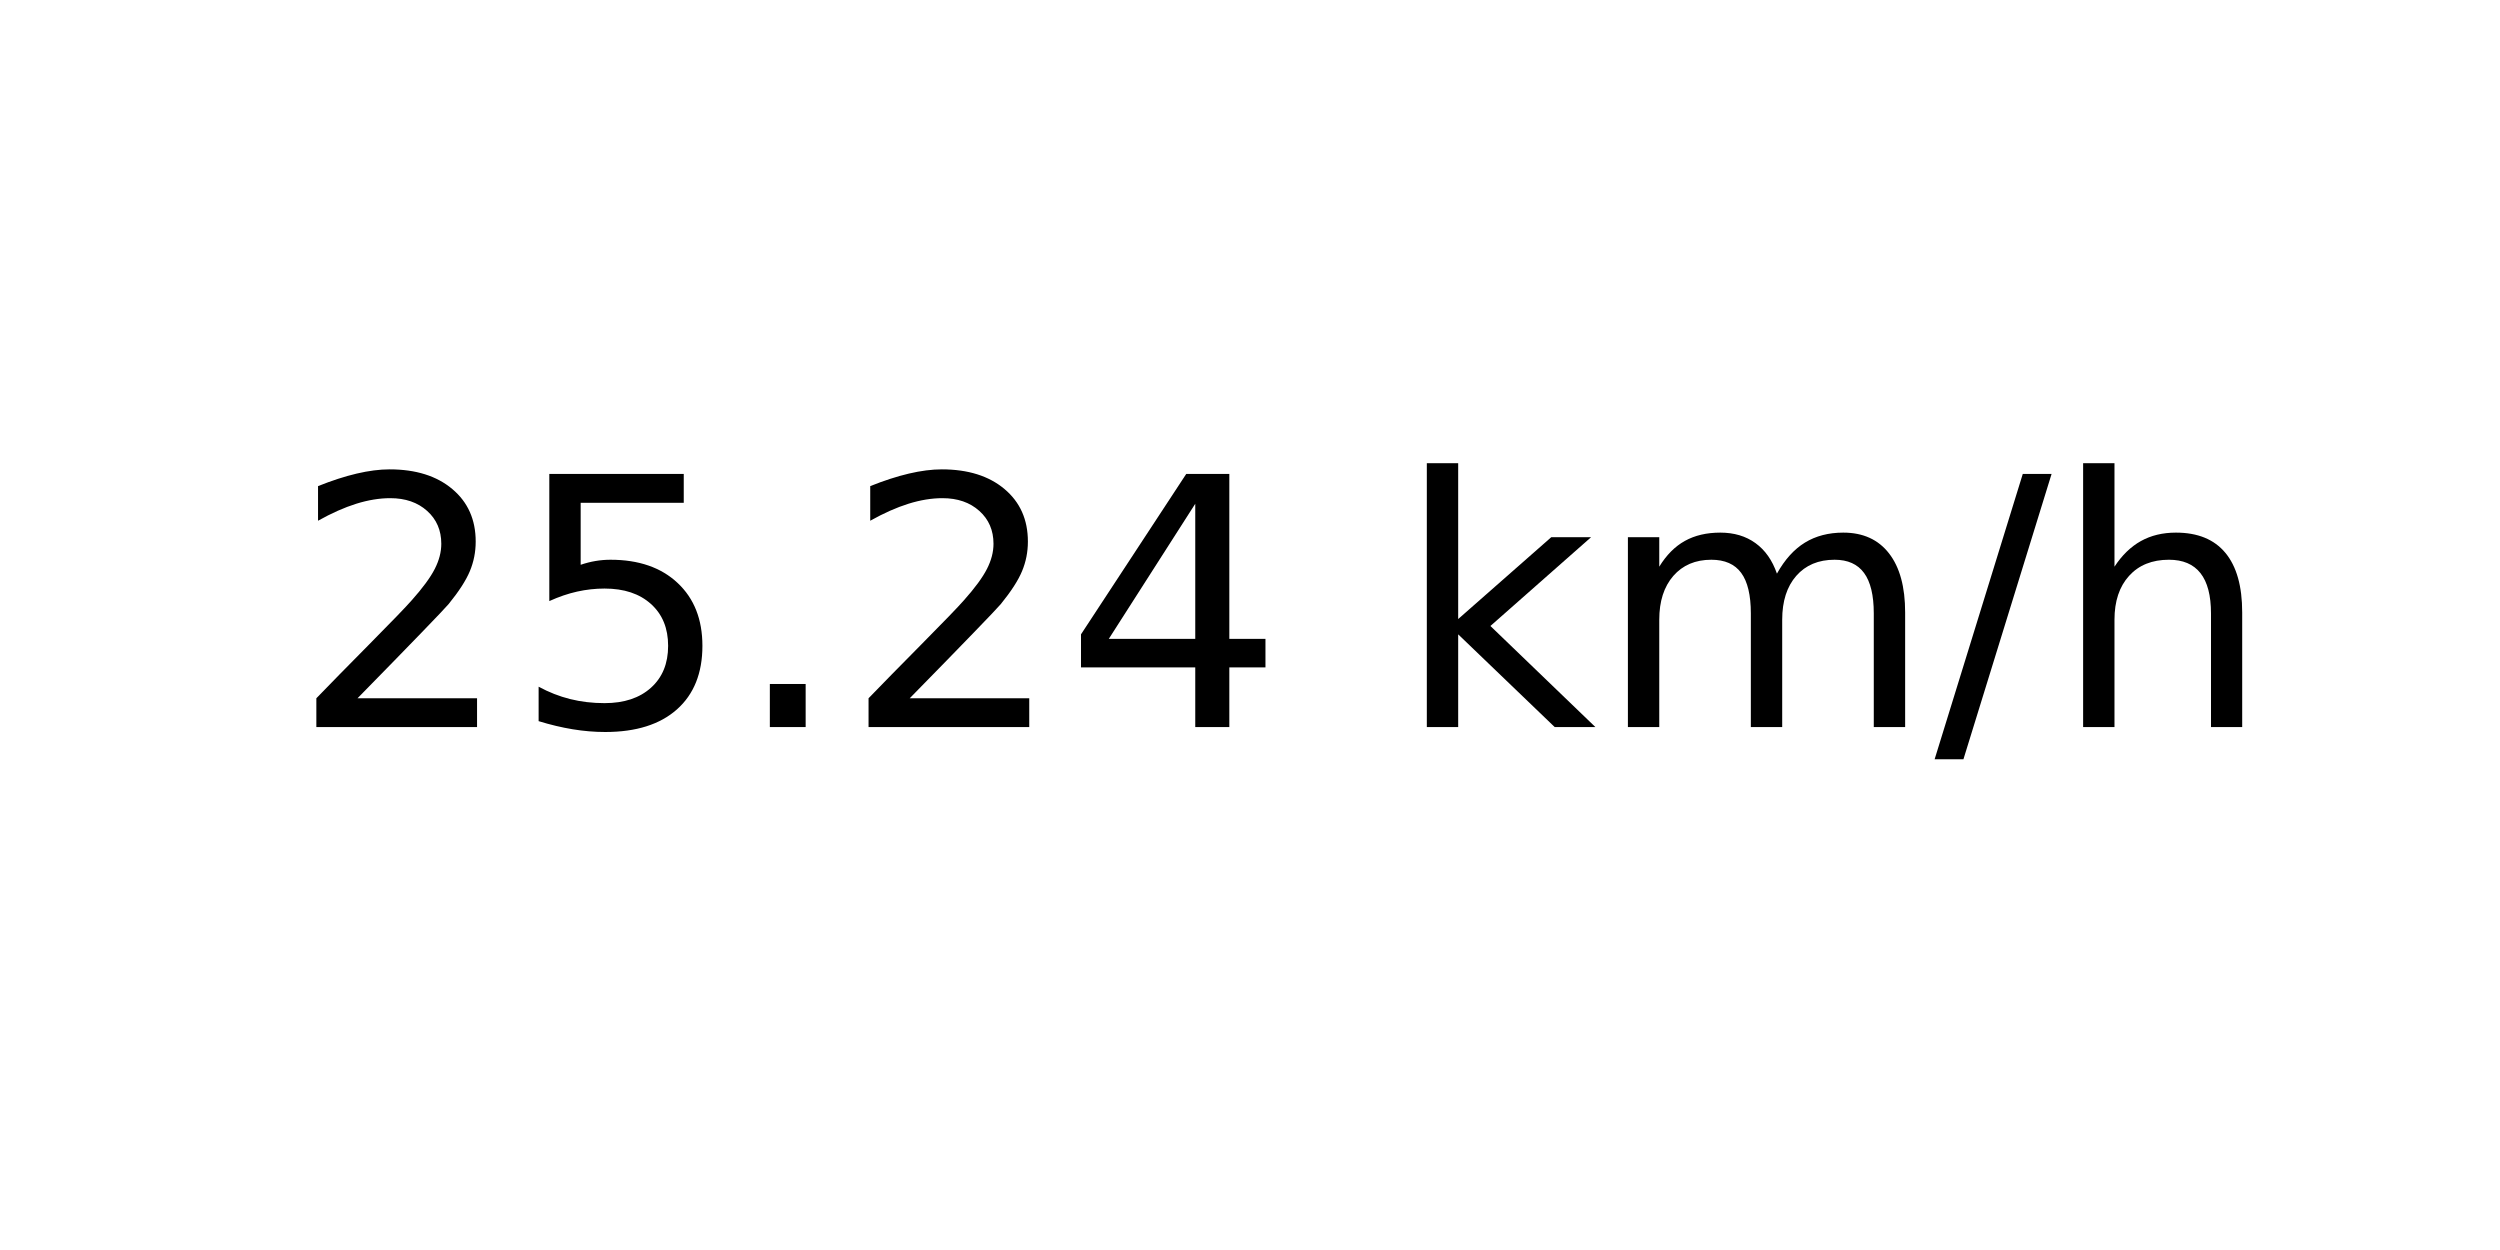
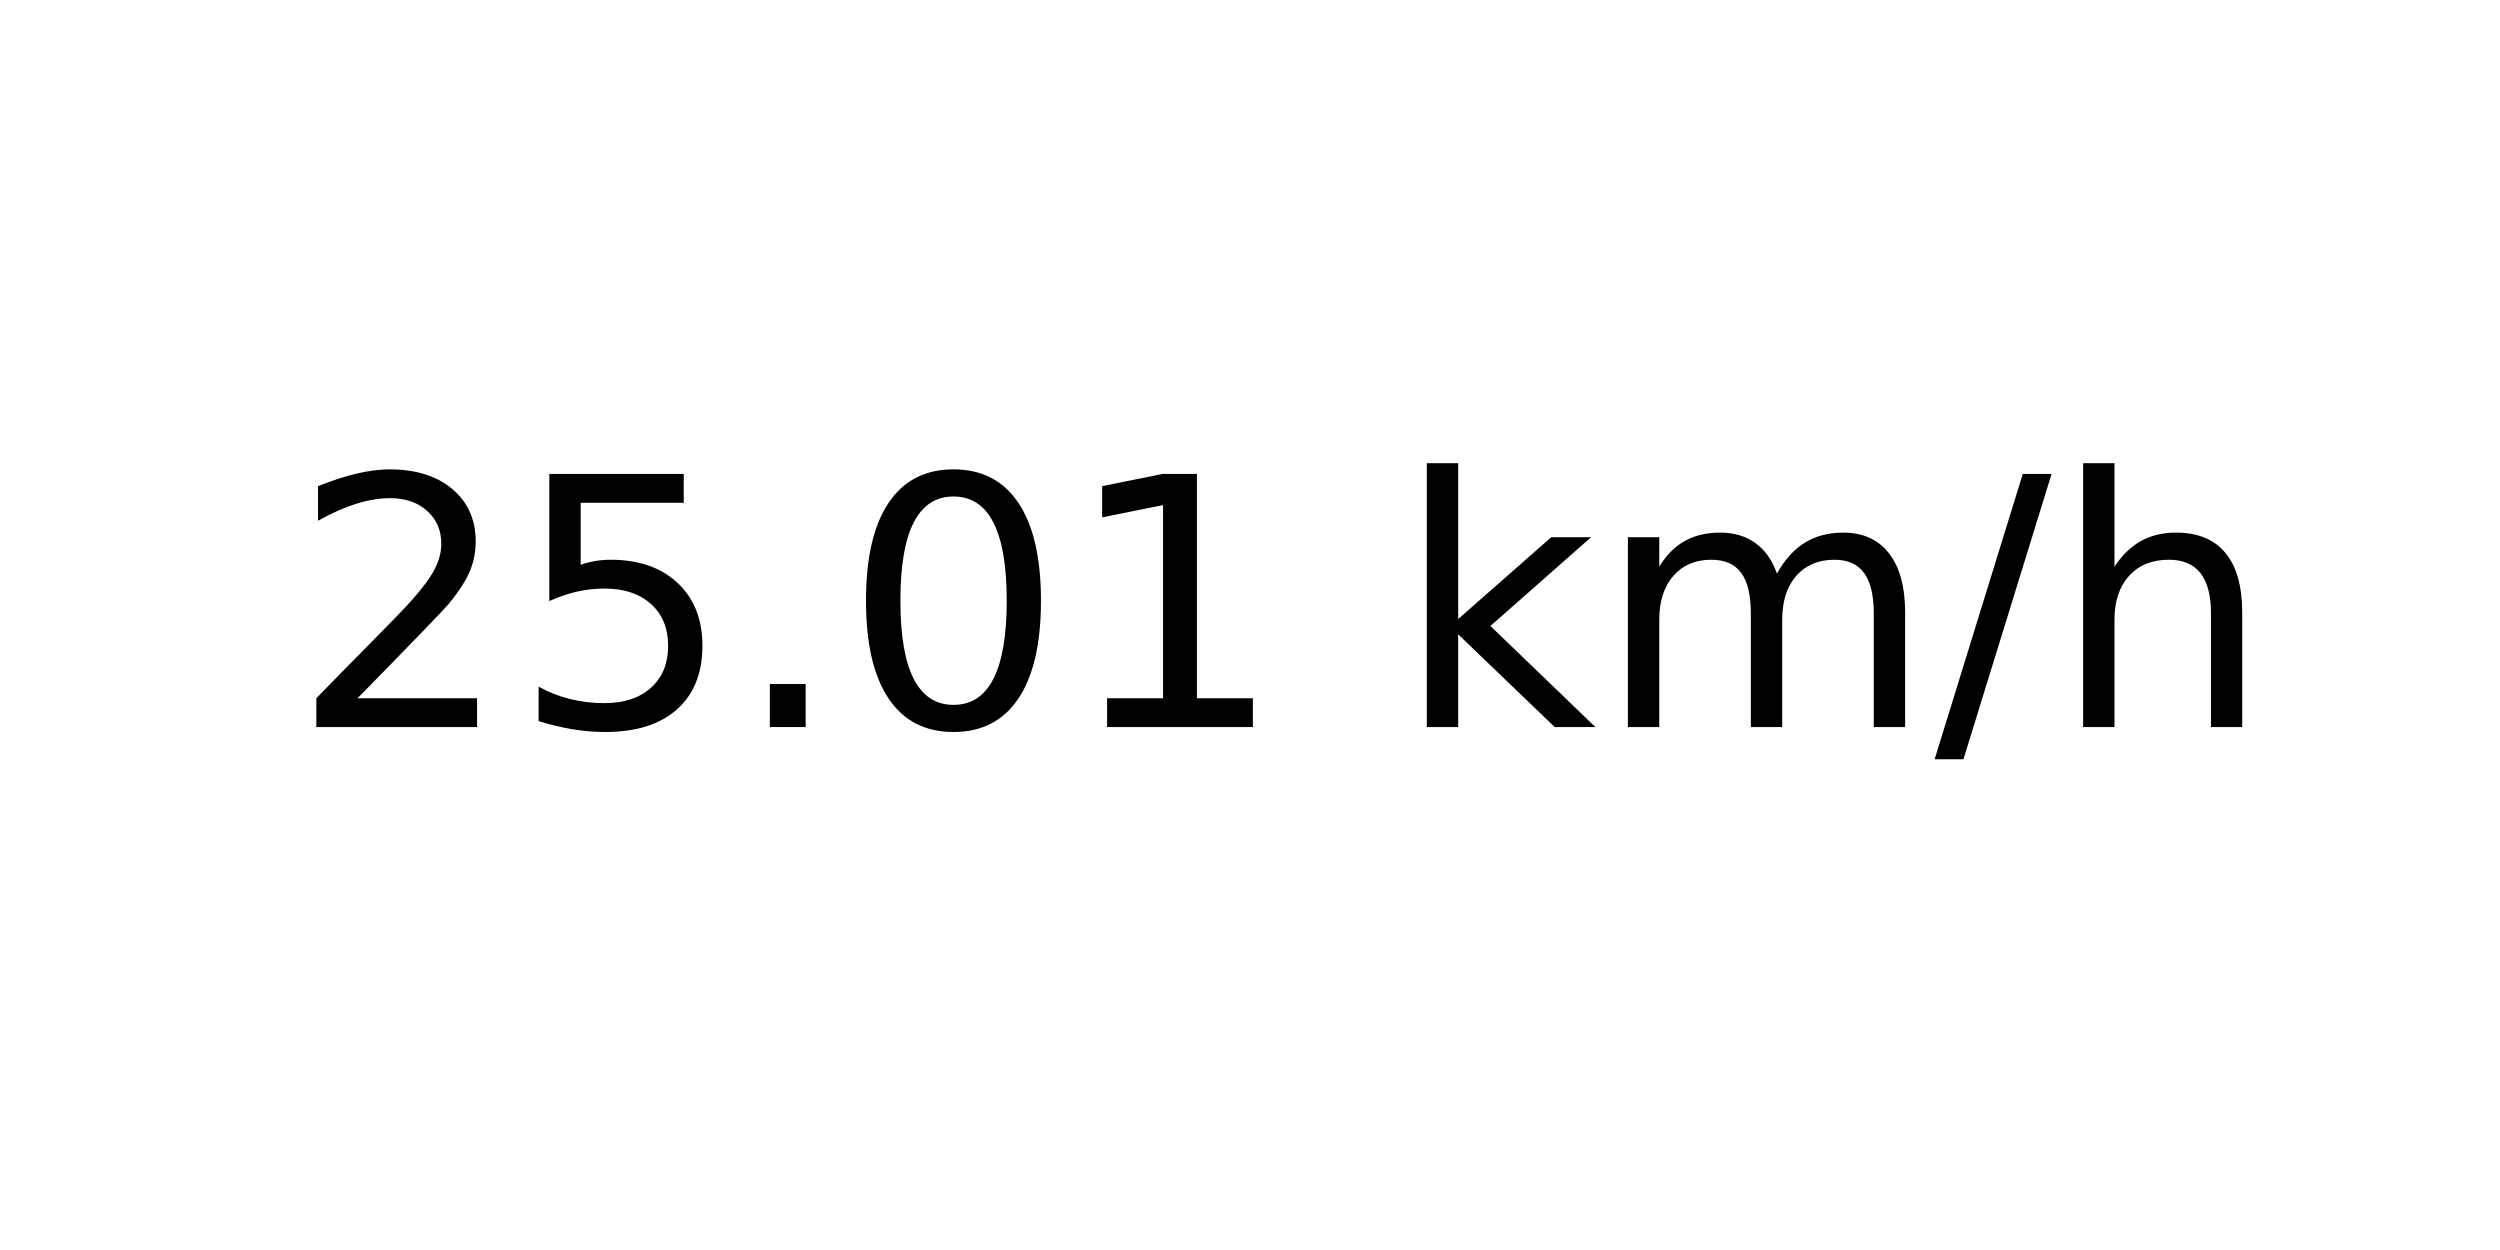
<svg xmlns="http://www.w3.org/2000/svg" xmlns:xlink="http://www.w3.org/1999/xlink" width="72pt" height="36pt" viewBox="0 0 72 36" version="1.1">
  <defs>
    <style type="text/css">*{stroke-linejoin: round; stroke-linecap: butt}</style>
  </defs>
  <g id="figure_1">
    <g id="axes_1">
      <g id="text_1">
        <g transform="translate(8.378125 20.93937) scale(0.1 -0.1)">
          <defs>
            <path id="DejaVuSans-32" d="M 1228 531  L 3431 531  L 3431 0  L 469 0  L 469 531  Q 828 903 1448 1529  Q 2069 2156 2228 2338  Q 2531 2678 2651 2914  Q 2772 3150 2772 3378  Q 2772 3750 2511 3984  Q 2250 4219 1831 4219  Q 1534 4219 1204 4116  Q 875 4013 500 3803  L 500 4441  Q 881 4594 1212 4672  Q 1544 4750 1819 4750  Q 2544 4750 2975 4387  Q 3406 4025 3406 3419  Q 3406 3131 3298 2873  Q 3191 2616 2906 2266  Q 2828 2175 2409 1742  Q 1991 1309 1228 531  z " transform="scale(0.015625)" />
            <path id="DejaVuSans-35" d="M 691 4666  L 3169 4666  L 3169 4134  L 1269 4134  L 1269 2991  Q 1406 3038 1543 3061  Q 1681 3084 1819 3084  Q 2600 3084 3056 2656  Q 3513 2228 3513 1497  Q 3513 744 3044 326  Q 2575 -91 1722 -91  Q 1428 -91 1123 -41  Q 819 9 494 109  L 494 744  Q 775 591 1075 516  Q 1375 441 1709 441  Q 2250 441 2565 725  Q 2881 1009 2881 1497  Q 2881 1984 2565 2268  Q 2250 2553 1709 2553  Q 1456 2553 1204 2497  Q 953 2441 691 2322  L 691 4666  z " transform="scale(0.015625)" />
            <path id="DejaVuSans-2e" d="M 684 794  L 1344 794  L 1344 0  L 684 0  L 684 794  z " transform="scale(0.015625)" />
-             <path id="DejaVuSans-34" d="M 2419 4116  L 825 1625  L 2419 1625  L 2419 4116  z M 2253 4666  L 3047 4666  L 3047 1625  L 3713 1625  L 3713 1100  L 3047 1100  L 3047 0  L 2419 0  L 2419 1100  L 313 1100  L 313 1709  L 2253 4666  z " transform="scale(0.015625)" />
+             <path id="DejaVuSans-30" d="M 2034 4250  Q 1547 4250 1301 3770  Q 1056 3291 1056 2328  Q 1056 1369 1301 889  Q 1547 409 2034 409  Q 2525 409 2770 889  Q 3016 1369 3016 2328  Q 3016 3291 2770 3770  Q 2525 4250 2034 4250  z M 2034 4750  Q 2819 4750 3233 4129  Q 3647 3509 3647 2328  Q 3647 1150 3233 529  Q 2819 -91 2034 -91  Q 1250 -91 836 529  Q 422 1150 422 2328  Q 422 3509 836 4129  Q 1250 4750 2034 4750  z " transform="scale(0.015625)" />
+             <path id="DejaVuSans-31" d="M 794 531  L 1825 531  L 1825 4091  L 703 3866  L 703 4441  L 1819 4666  L 2450 4666  L 2450 531  L 3481 531  L 3481 0  L 794 0  L 794 531  z " transform="scale(0.015625)" />
            <path id="DejaVuSans-20" transform="scale(0.015625)" />
            <path id="DejaVuSans-6b" d="M 581 4863  L 1159 4863  L 1159 1991  L 2875 3500  L 3609 3500  L 1753 1863  L 3688 0  L 2938 0  L 1159 1709  L 1159 0  L 581 0  L 581 4863  z " transform="scale(0.015625)" />
            <path id="DejaVuSans-6d" d="M 3328 2828  Q 3544 3216 3844 3400  Q 4144 3584 4550 3584  Q 5097 3584 5394 3201  Q 5691 2819 5691 2113  L 5691 0  L 5113 0  L 5113 2094  Q 5113 2597 4934 2840  Q 4756 3084 4391 3084  Q 3944 3084 3684 2787  Q 3425 2491 3425 1978  L 3425 0  L 2847 0  L 2847 2094  Q 2847 2600 2669 2842  Q 2491 3084 2119 3084  Q 1678 3084 1418 2786  Q 1159 2488 1159 1978  L 1159 0  L 581 0  L 581 3500  L 1159 3500  L 1159 2956  Q 1356 3278 1631 3431  Q 1906 3584 2284 3584  Q 2666 3584 2933 3390  Q 3200 3197 3328 2828  z " transform="scale(0.015625)" />
            <path id="DejaVuSans-2f" d="M 1625 4666  L 2156 4666  L 531 -594  L 0 -594  L 1625 4666  z " transform="scale(0.015625)" />
            <path id="DejaVuSans-68" d="M 3513 2113  L 3513 0  L 2938 0  L 2938 2094  Q 2938 2591 2744 2837  Q 2550 3084 2163 3084  Q 1697 3084 1428 2787  Q 1159 2491 1159 1978  L 1159 0  L 581 0  L 581 4863  L 1159 4863  L 1159 2956  Q 1366 3272 1645 3428  Q 1925 3584 2291 3584  Q 2894 3584 3203 3211  Q 3513 2838 3513 2113  z " transform="scale(0.015625)" />
          </defs>
          <use xlink:href="#DejaVuSans-32" />
          <use xlink:href="#DejaVuSans-35" x="63.623" />
          <use xlink:href="#DejaVuSans-2e" x="127.246" />
-           <use xlink:href="#DejaVuSans-32" x="159.033" />
-           <use xlink:href="#DejaVuSans-34" x="222.656" />
+           <use xlink:href="#DejaVuSans-30" x="159.033" />
+           <use xlink:href="#DejaVuSans-31" x="222.656" />
          <use xlink:href="#DejaVuSans-20" x="286.279" />
          <use xlink:href="#DejaVuSans-6b" x="318.066" />
          <use xlink:href="#DejaVuSans-6d" x="375.977" />
          <use xlink:href="#DejaVuSans-2f" x="473.389" />
          <use xlink:href="#DejaVuSans-68" x="507.08" />
        </g>
      </g>
    </g>
  </g>
</svg>
